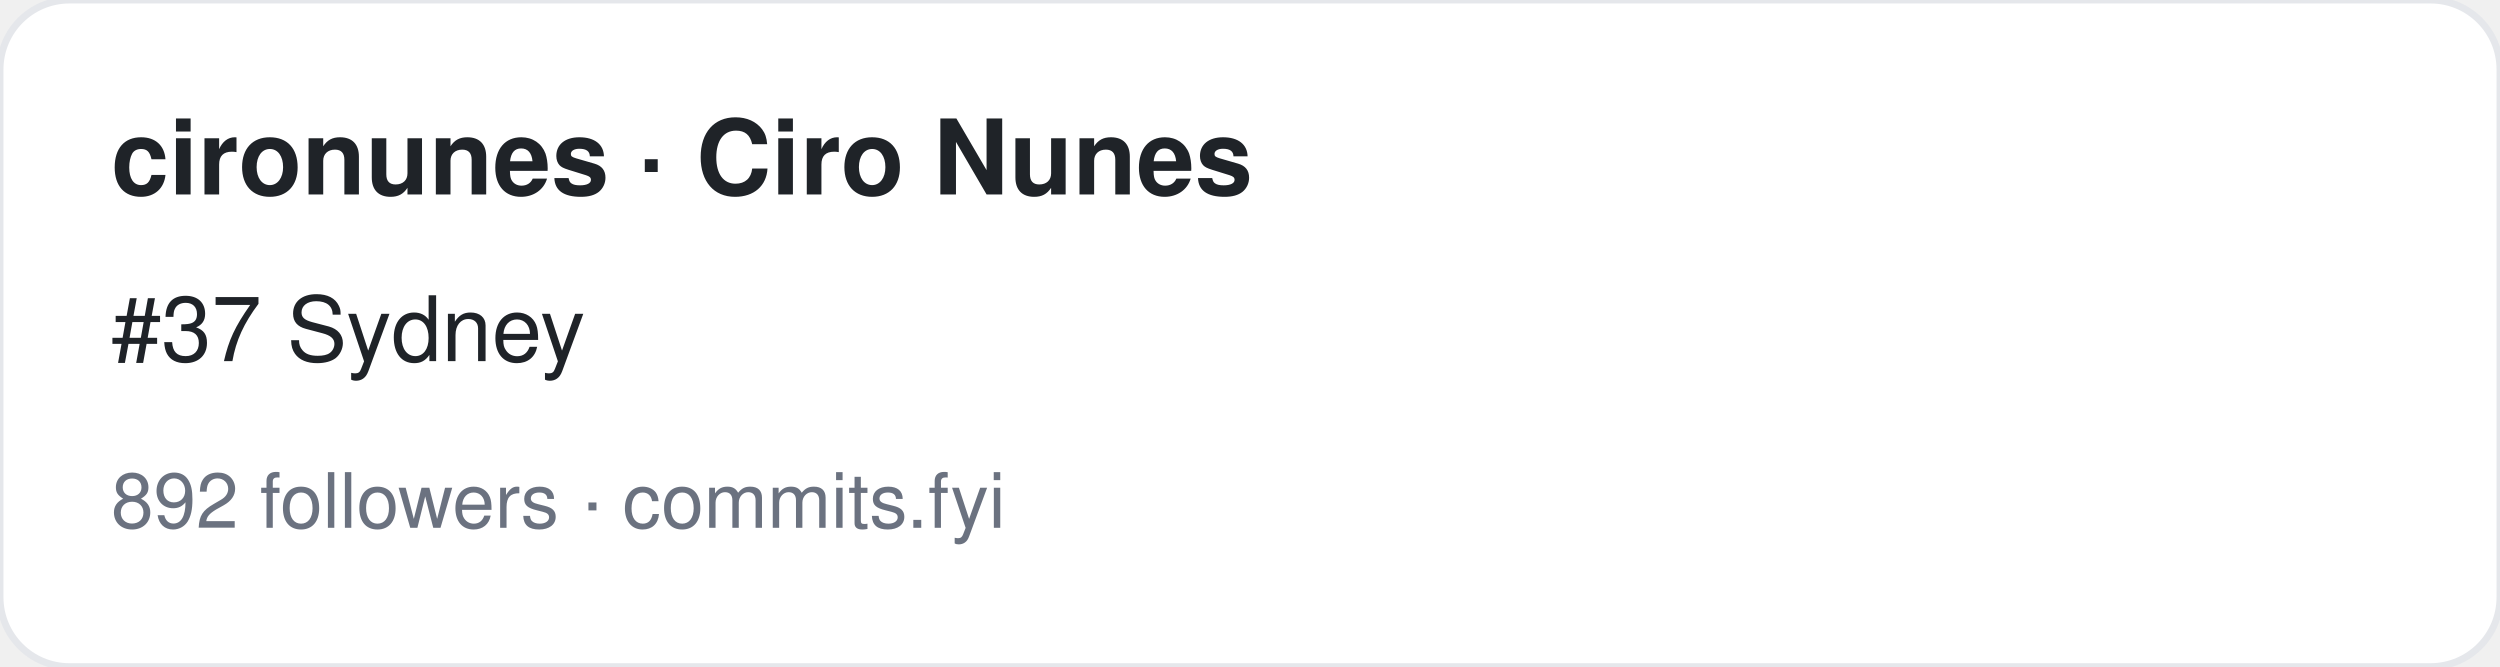
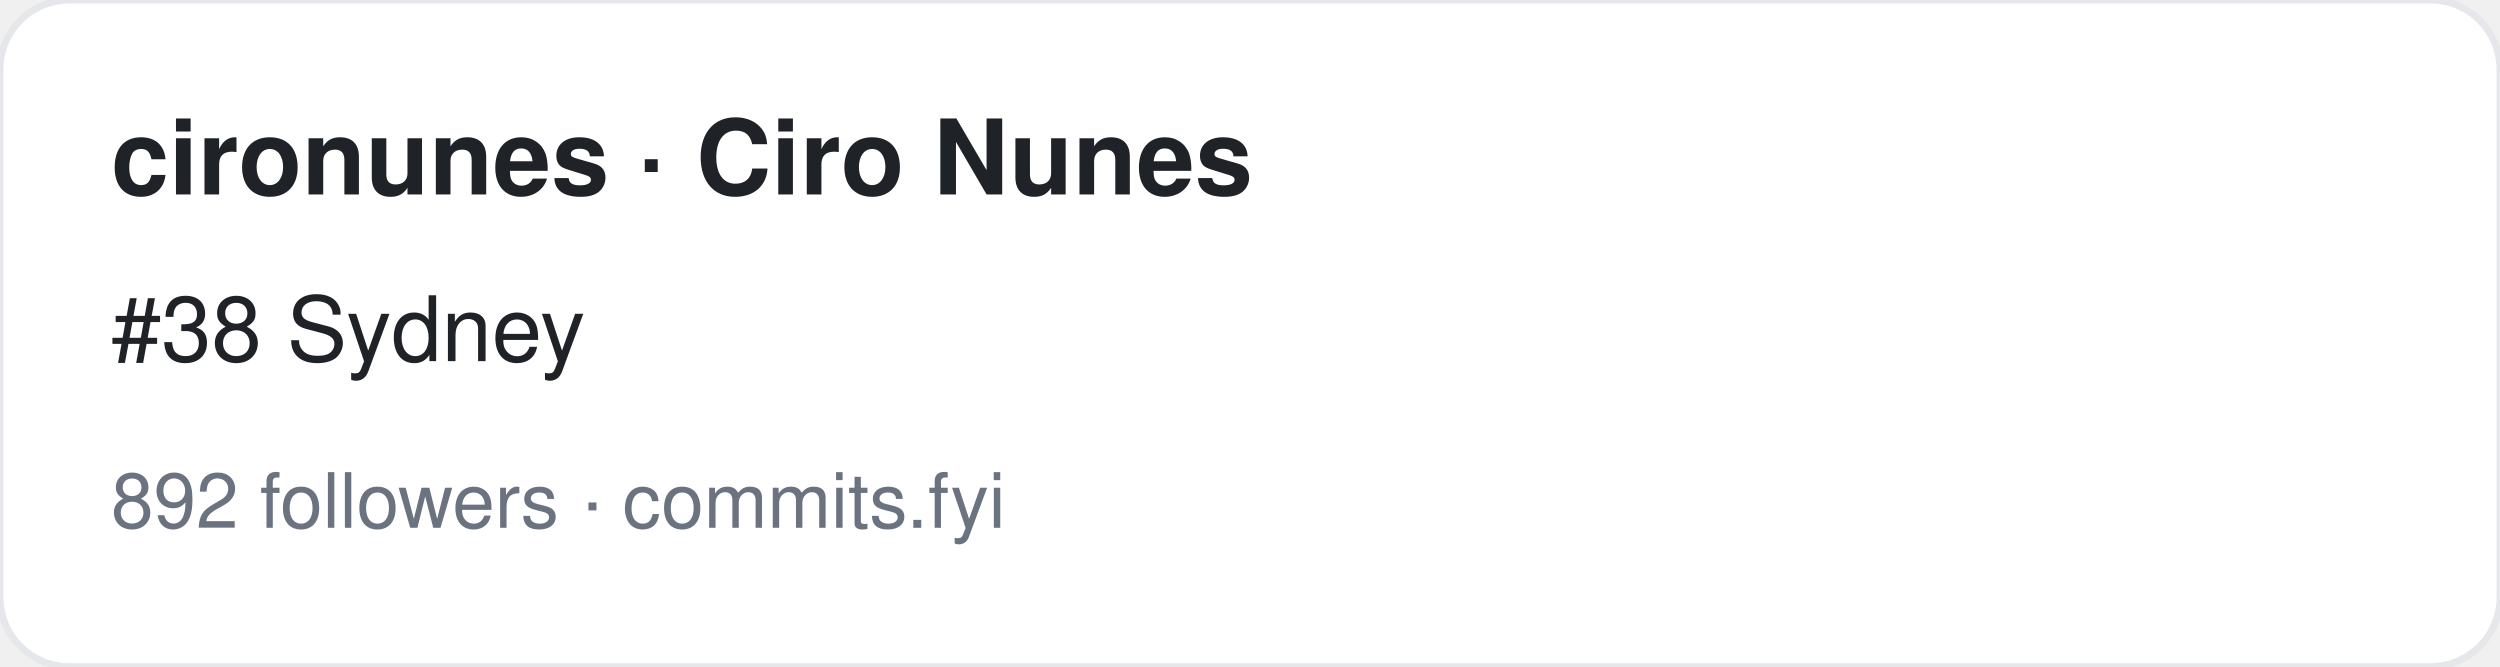
<svg xmlns="http://www.w3.org/2000/svg" width="360" height="96" viewBox="0 0 360 96" font-family="-apple-system,BlinkMacSystemFont,Segoe UI,Helvetica,Arial,sans-serif">
  <rect width="360" height="96" rx="10" fill="#ffffff" stroke="#e5e7eb" />
  <text x="16" y="28" font-size="15" font-weight="700" fill="#1f2328">cironunes · Ciro Nunes</text>
-   <text x="16" y="52" font-size="13" fill="#1f2328">#37 Sydney</text>
+   <text x="16" y="52" font-size="13" fill="#1f2328">#38 Sydney</text>
  <text x="16" y="76" font-size="11" fill="#6b7280">892 followers · commits.fyi</text>
</svg>
